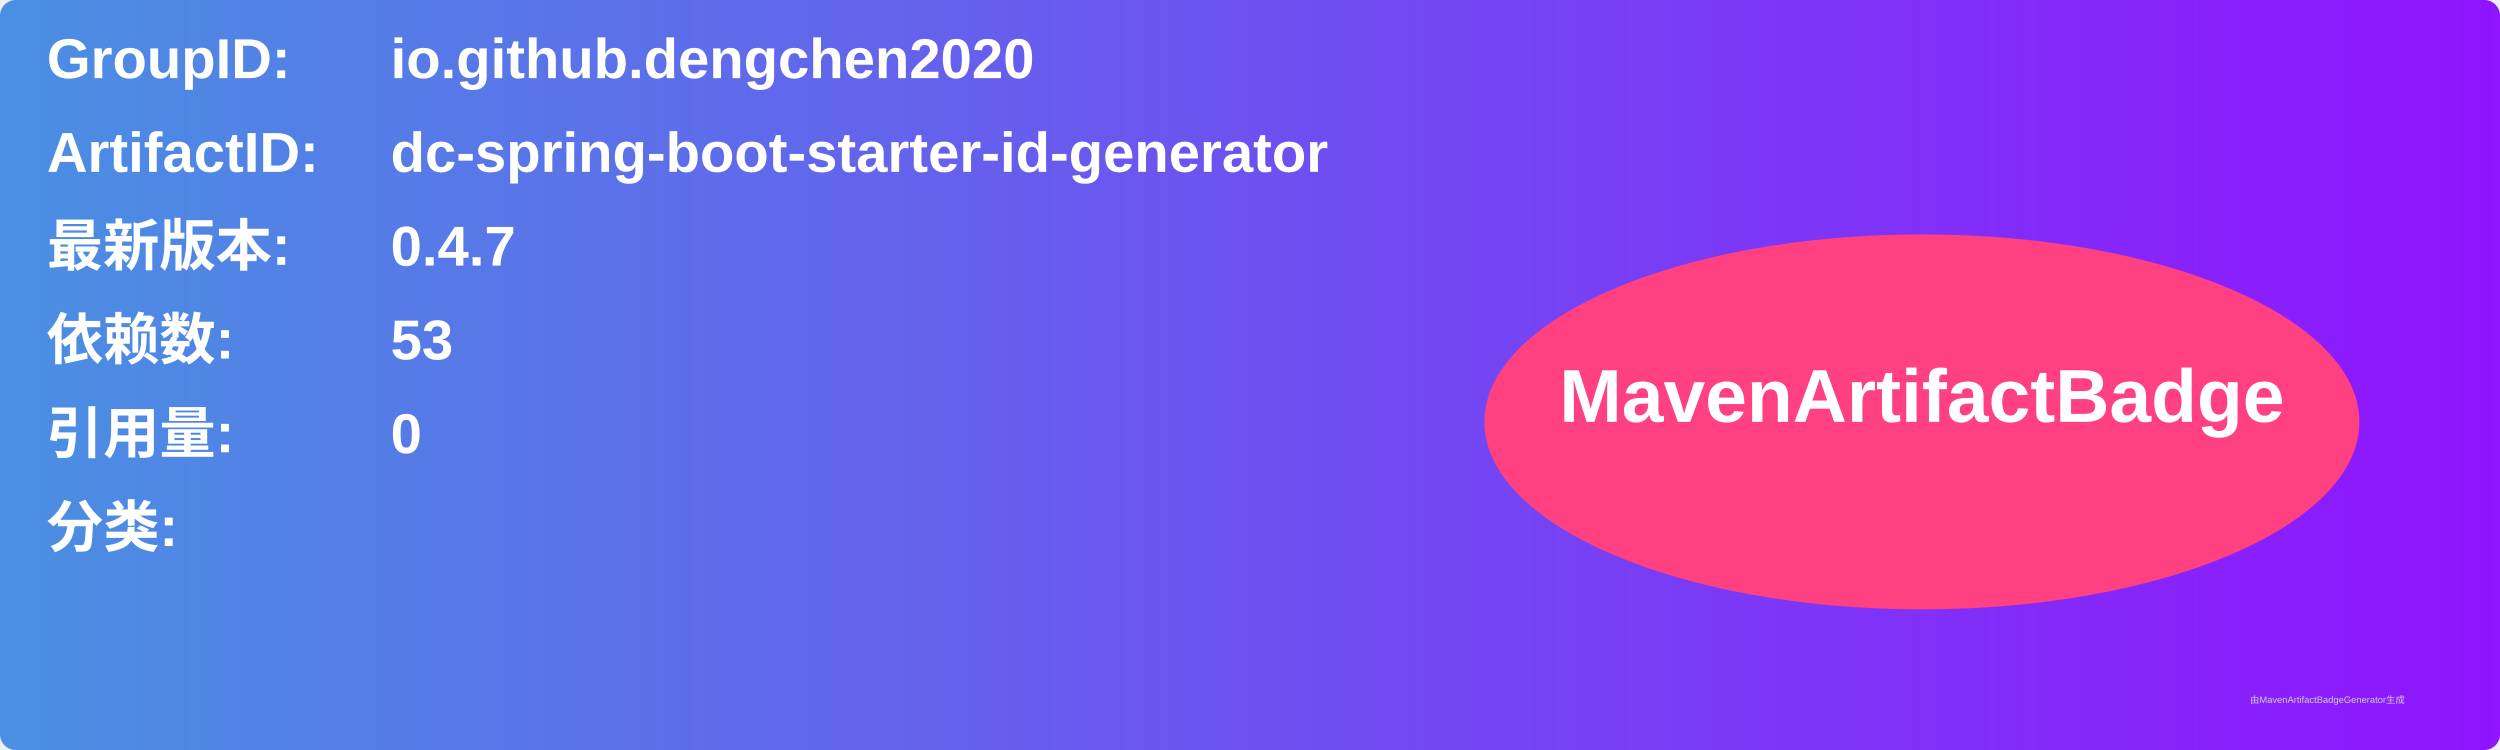
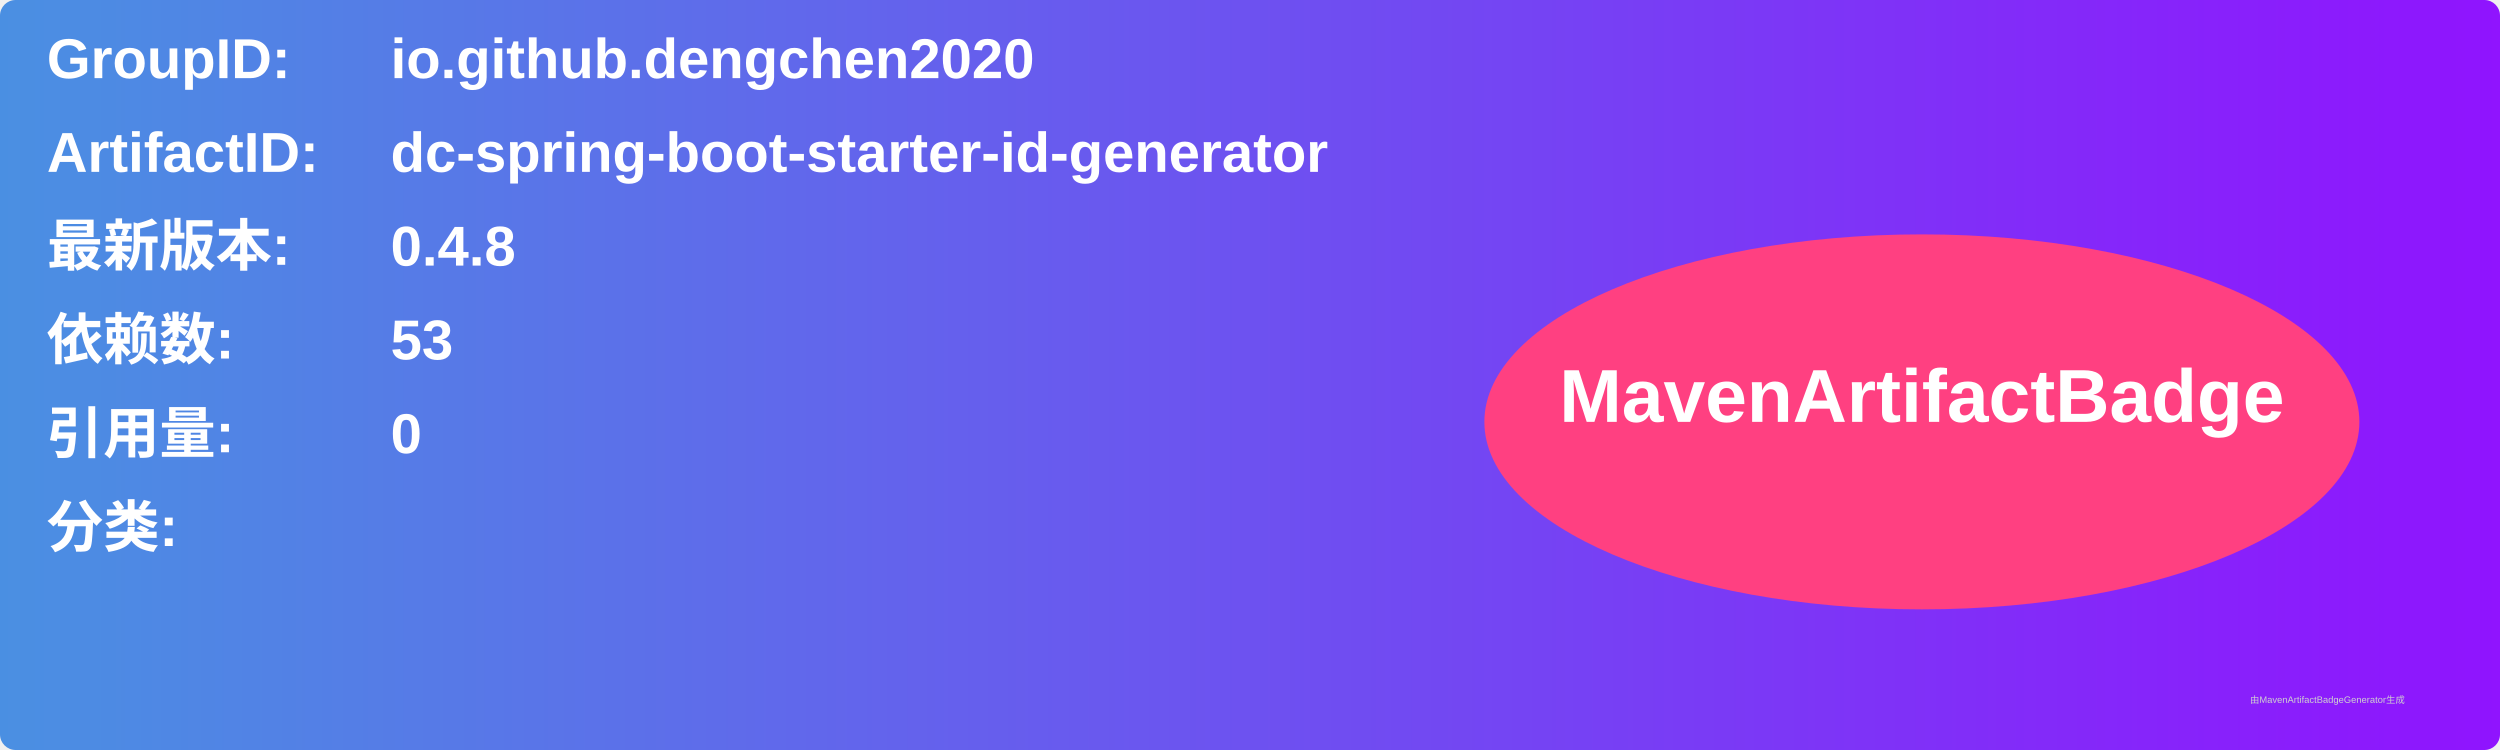
<svg xmlns="http://www.w3.org/2000/svg" width="800" height="240" viewBox="0 0 800 240">
  <linearGradient id="grad" x1="0%" y1="0%" x2="100%" y2="0%">
    <stop offset="0%" stop-color="#4a90e2" />
    <stop offset="100%" stop-color="#9013fe" />
  </linearGradient>
  <rect width="100%" height="100%" rx="5" ry="5" fill="url(#grad)" />
  <g transform="translate(15, 15)">
    <text x="0" y="10" font-family="Arial" font-size="18" fill="white" font-weight="bold" width="260">GroupID:</text>
    <text x="110" y="10" font-family="Arial" font-size="18" fill="white" font-weight="bold" width="460">io.github.dengchen2020</text>
    <text x="0" y="40" font-family="Arial" font-size="18" fill="white" font-weight="bold" width="260">ArtifactID:</text>
    <text x="110" y="40" font-family="Arial" font-size="18" fill="white" font-weight="bold" width="460">dc-spring-boot-starter-id-generator</text>
    <text x="0" y="70" font-family="Arial" font-size="18" fill="white" font-weight="bold">最新版本:</text>
    <text x="110" y="70" font-family="Arial" font-size="18" fill="white" font-weight="bold">
-       <tspan font-weight="bold">0.4.7</tspan>
+       <tspan font-weight="bold">0.4.8</tspan>
    </text>
    <text x="0" y="100" font-family="Arial" font-size="18" fill="white" font-weight="bold">依赖数: </text>
    <text x="110" y="100" font-family="Arial" font-size="18" fill="white">
      <tspan font-weight="bold">53</tspan>
    </text>
    <text x="0" y="130" font-family="Arial" font-size="18" fill="white" font-weight="bold">引用量: </text>
    <text x="110" y="130" font-family="Arial" font-size="18" fill="white">
      <tspan font-weight="bold">0</tspan>
    </text>
    <text x="0" y="160" font-family="Arial" font-size="18" fill="white" font-weight="bold">分类:</text>
    <text x="10" y="190" font-family="Arial" font-size="10" fill="white">
      <tspan font-weight="bold" />
    </text>
    <ellipse cx="600" cy="120" rx="140" ry="60" fill="#ff4081" />
    <text x="600" y="120" text-anchor="middle" font-family="Arial" font-size="24" fill="white" font-weight="bold">MavenArtifactBadge</text>
  </g>
  <text x="720" y="225" font-family="Arial" font-size="3" fill="#d0d0d0">由MavenArtifactBadgeGenerator生成</text>
</svg>
